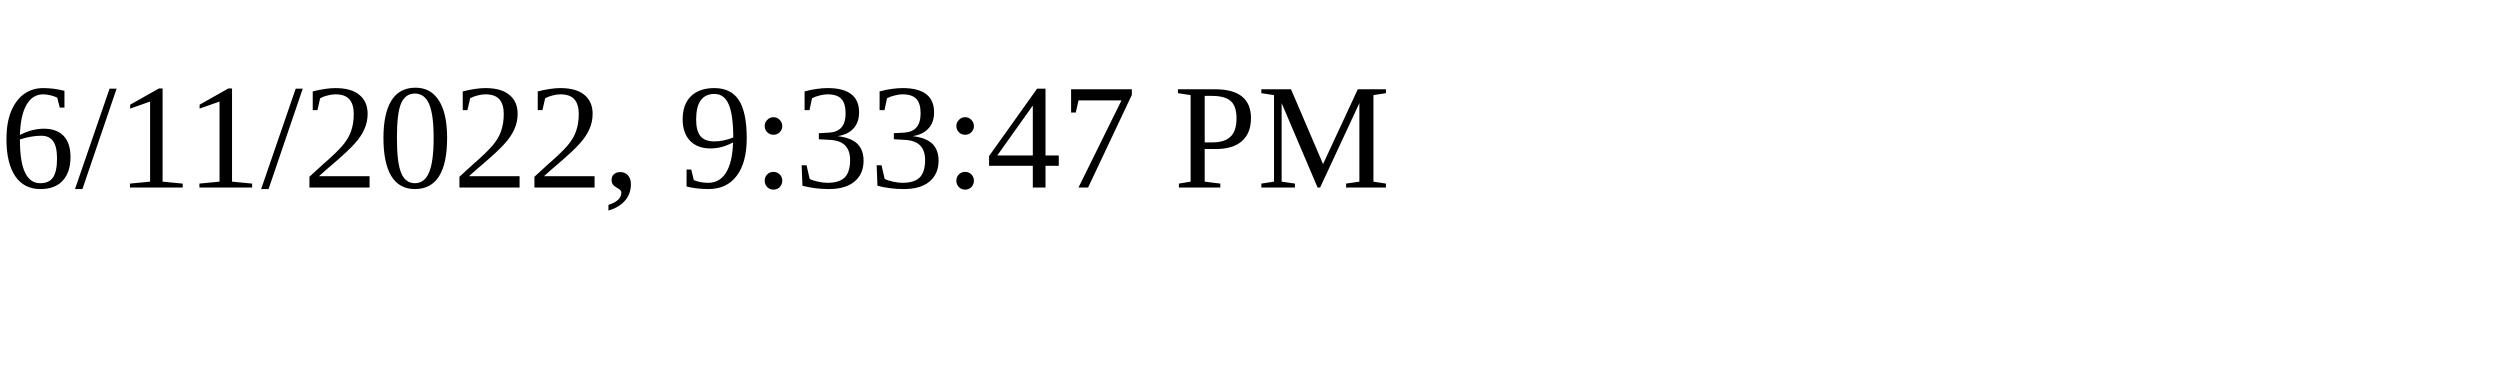
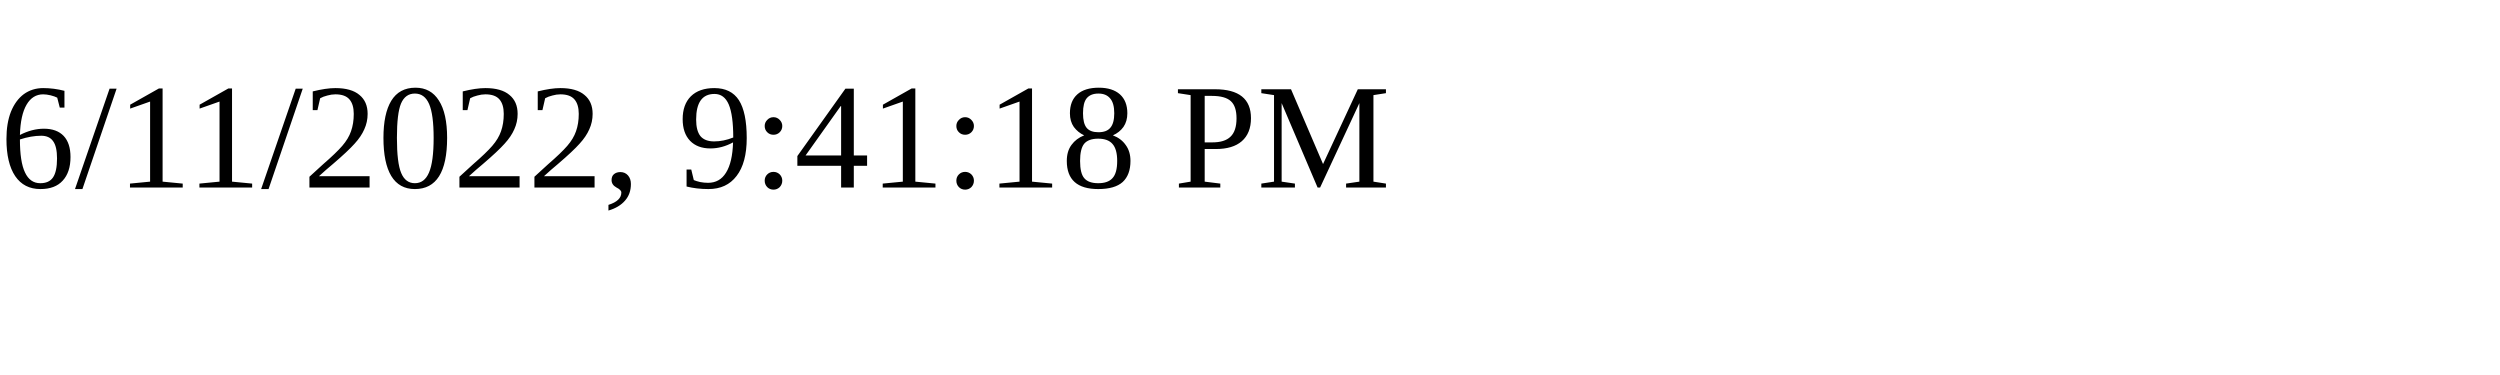
<svg xmlns="http://www.w3.org/2000/svg" height="30" width="200">
-   <text x="0" y="15">6/11/2022, 9:33:47 PM</text>
+   <text x="0" y="15">6/11/2022, 9:41:18 PM</text>
</svg>
